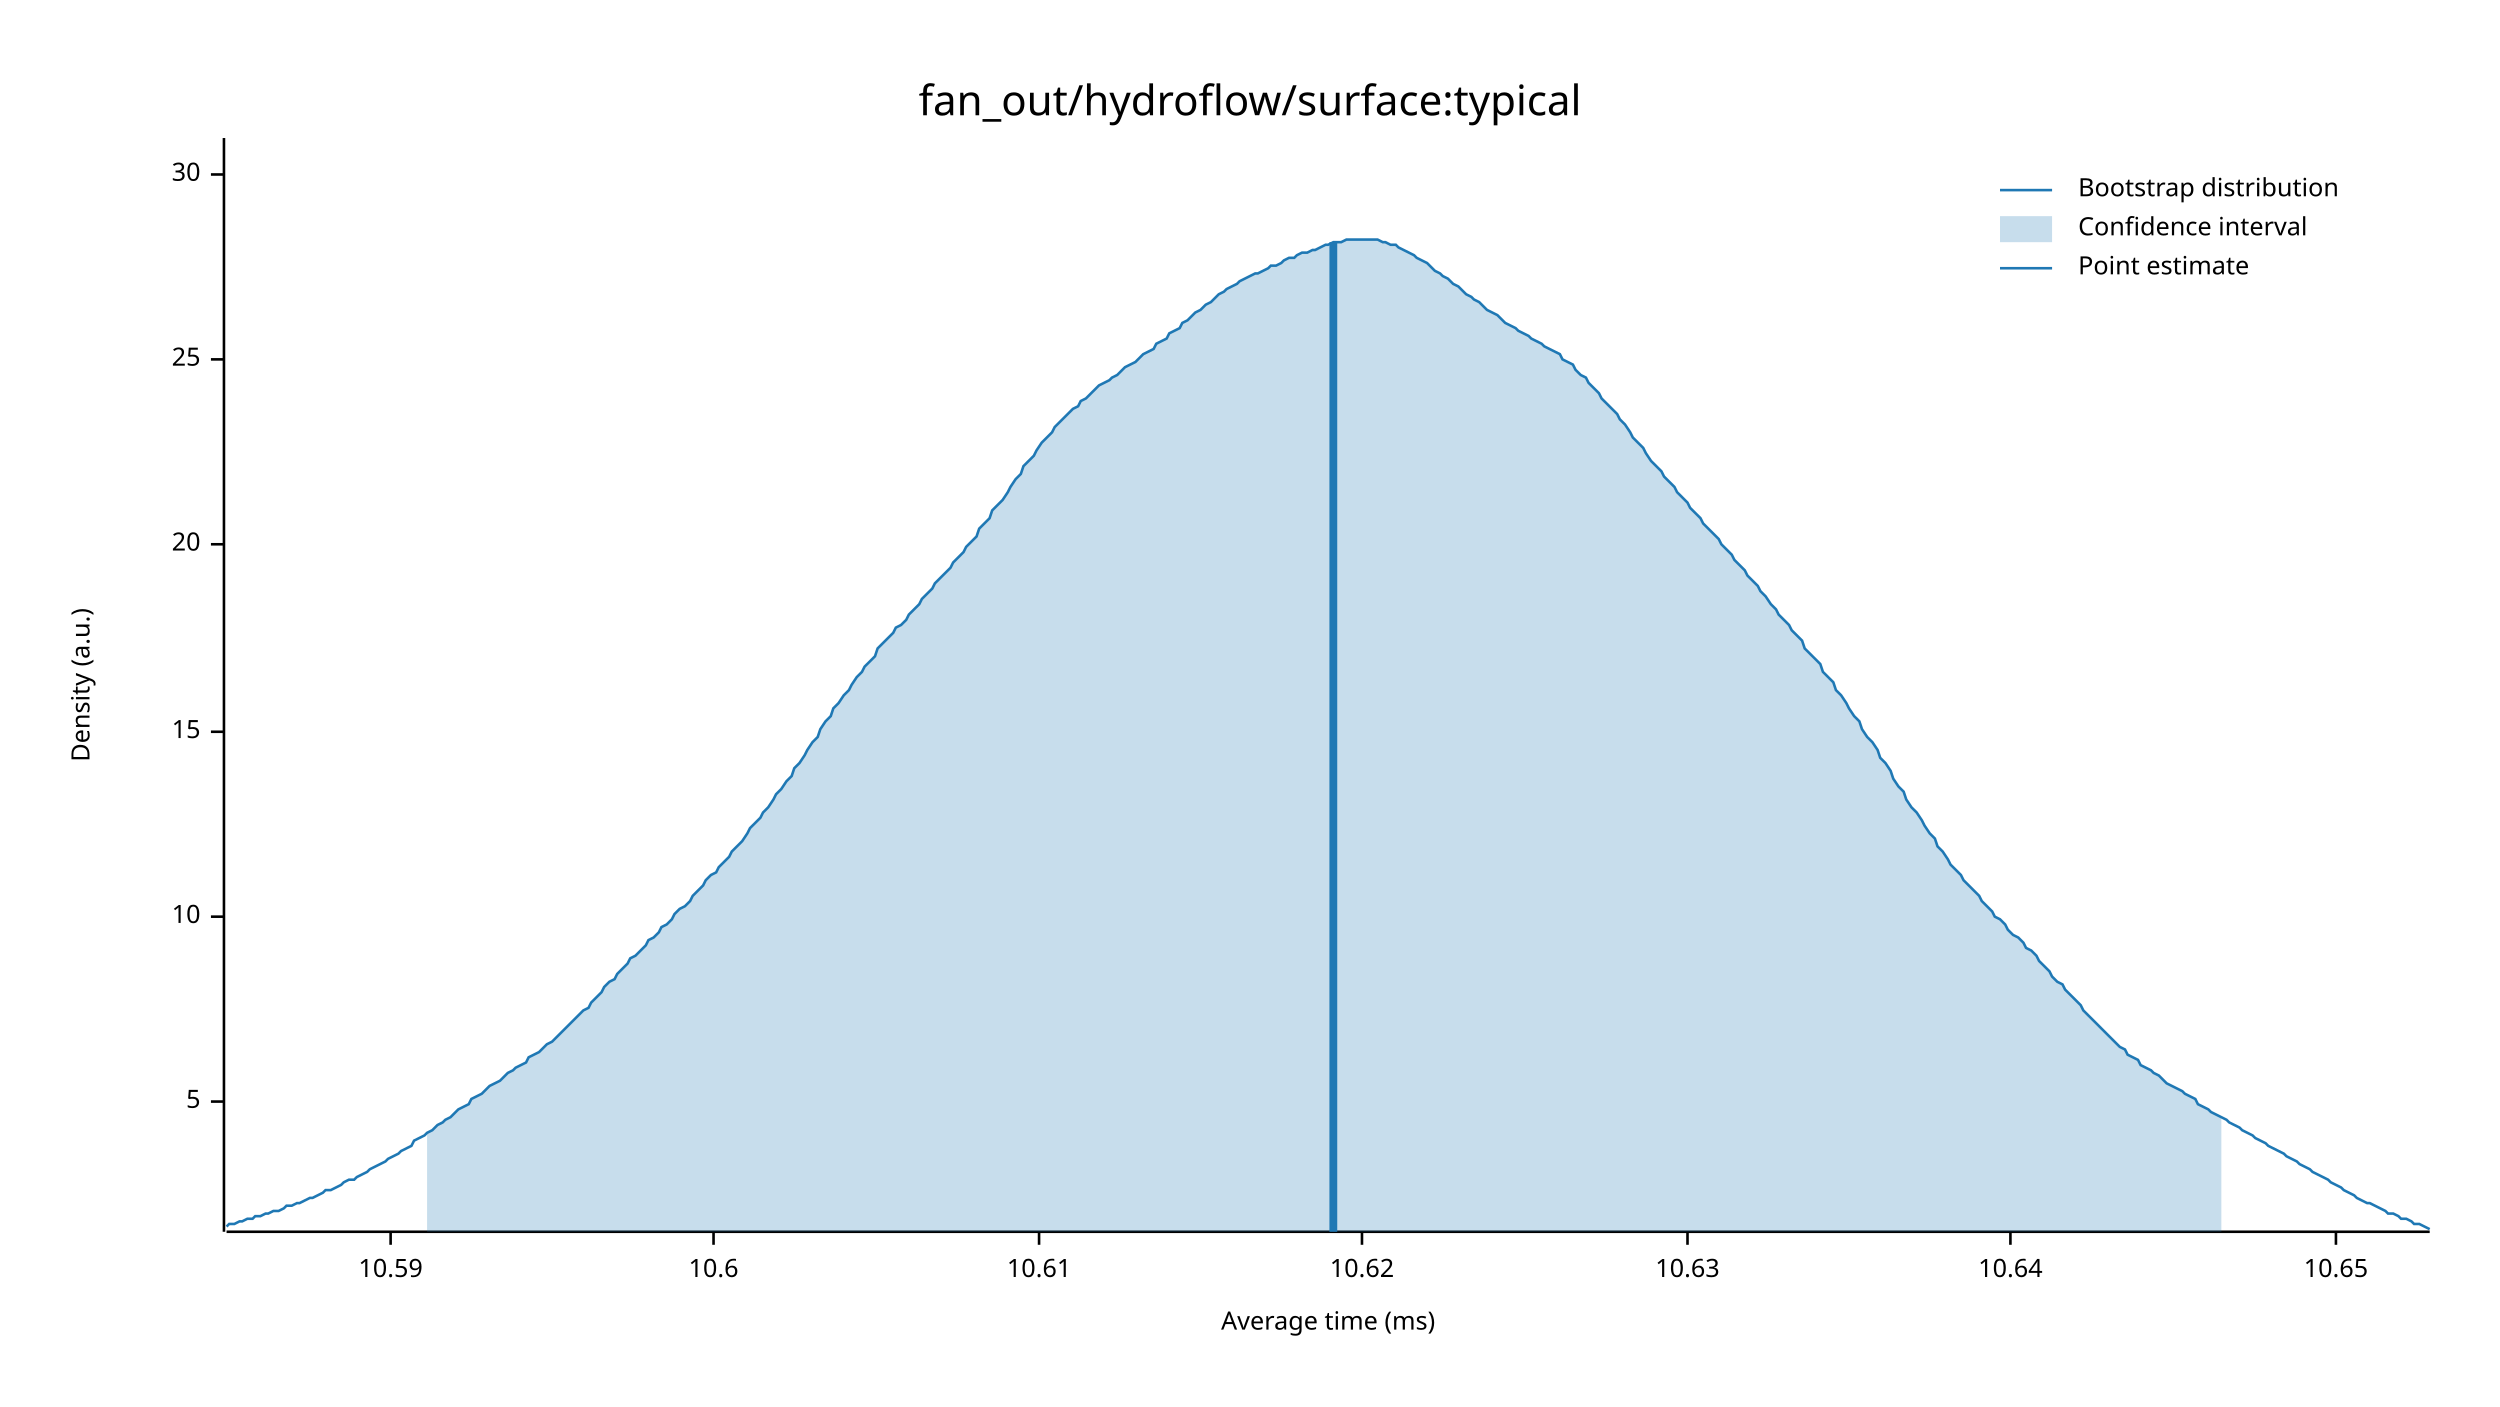
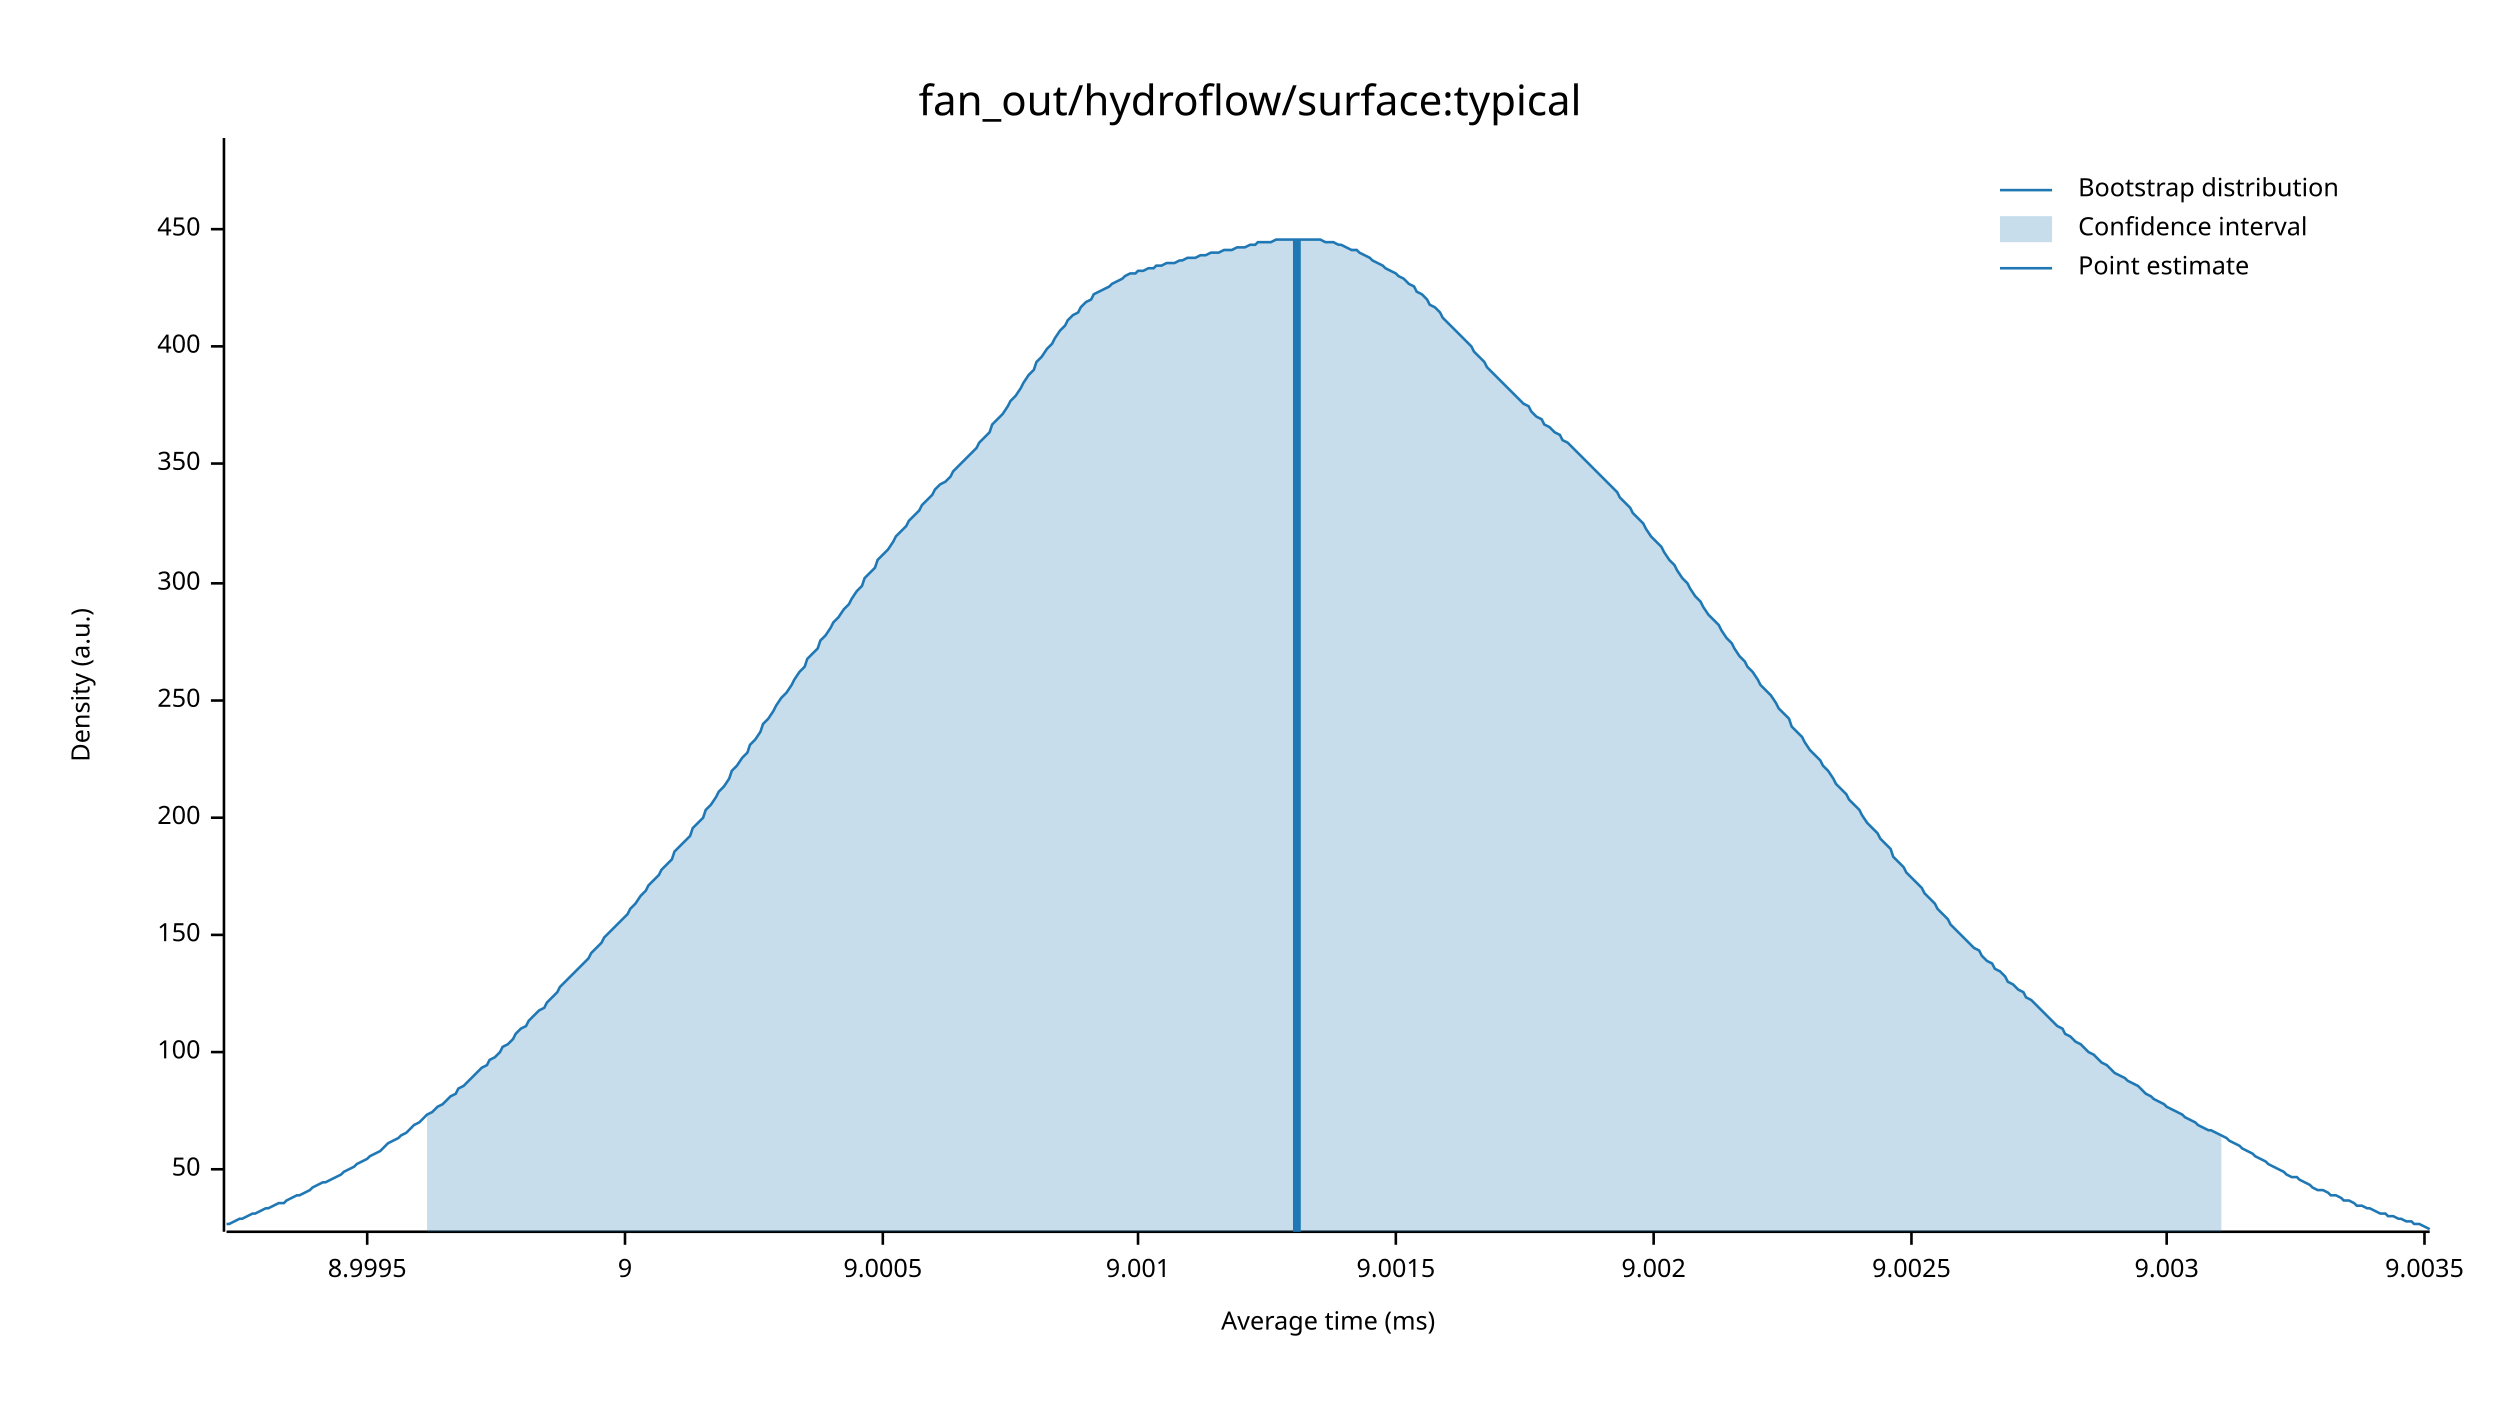
<svg xmlns="http://www.w3.org/2000/svg" width="960" height="540" viewBox="0 0 960 540">
  <text x="480" y="32" dy="0.76em" text-anchor="middle" font-family="sans-serif" font-size="16.129" opacity="1" fill="#000000">
fan_out/hydroflow/surface:typical
</text>
  <text x="27" y="263" dy="0.76em" text-anchor="middle" font-family="sans-serif" font-size="9.677" opacity="1" fill="#000000" transform="rotate(270, 27, 263)">
Density (a.u.)
</text>
  <text x="510" y="513" dy="-0.5ex" text-anchor="middle" font-family="sans-serif" font-size="9.677" opacity="1" fill="#000000">
Average time (ms)
</text>
  <polyline fill="none" opacity="1" stroke="#000000" stroke-width="1" points="86,53 86,473 " />
-   <text x="77" y="423" dy="0.5ex" text-anchor="end" font-family="sans-serif" font-size="9.677" opacity="1" fill="#000000">
- 5
+   <text x="77" y="449" dy="0.5ex" text-anchor="end" font-family="sans-serif" font-size="9.677" opacity="1" fill="#000000">
+ 50
</text>
-   <polyline fill="none" opacity="1" stroke="#000000" stroke-width="1" points="81,423 86,423 " />
-   <text x="77" y="352" dy="0.5ex" text-anchor="end" font-family="sans-serif" font-size="9.677" opacity="1" fill="#000000">
- 10
+   <polyline fill="none" opacity="1" stroke="#000000" stroke-width="1" points="81,449 86,449 " />
+   <text x="77" y="404" dy="0.5ex" text-anchor="end" font-family="sans-serif" font-size="9.677" opacity="1" fill="#000000">
+ 100
</text>
-   <polyline fill="none" opacity="1" stroke="#000000" stroke-width="1" points="81,352 86,352 " />
-   <text x="77" y="281" dy="0.5ex" text-anchor="end" font-family="sans-serif" font-size="9.677" opacity="1" fill="#000000">
- 15
+   <polyline fill="none" opacity="1" stroke="#000000" stroke-width="1" points="81,404 86,404 " />
+   <text x="77" y="359" dy="0.5ex" text-anchor="end" font-family="sans-serif" font-size="9.677" opacity="1" fill="#000000">
+ 150
</text>
-   <polyline fill="none" opacity="1" stroke="#000000" stroke-width="1" points="81,281 86,281 " />
-   <text x="77" y="209" dy="0.5ex" text-anchor="end" font-family="sans-serif" font-size="9.677" opacity="1" fill="#000000">
- 20
+   <polyline fill="none" opacity="1" stroke="#000000" stroke-width="1" points="81,359 86,359 " />
+   <text x="77" y="314" dy="0.5ex" text-anchor="end" font-family="sans-serif" font-size="9.677" opacity="1" fill="#000000">
+ 200
</text>
-   <polyline fill="none" opacity="1" stroke="#000000" stroke-width="1" points="81,209 86,209 " />
-   <text x="77" y="138" dy="0.5ex" text-anchor="end" font-family="sans-serif" font-size="9.677" opacity="1" fill="#000000">
- 25
+   <polyline fill="none" opacity="1" stroke="#000000" stroke-width="1" points="81,314 86,314 " />
+   <text x="77" y="269" dy="0.5ex" text-anchor="end" font-family="sans-serif" font-size="9.677" opacity="1" fill="#000000">
+ 250
</text>
-   <polyline fill="none" opacity="1" stroke="#000000" stroke-width="1" points="81,138 86,138 " />
-   <text x="77" y="67" dy="0.5ex" text-anchor="end" font-family="sans-serif" font-size="9.677" opacity="1" fill="#000000">
- 30
+   <polyline fill="none" opacity="1" stroke="#000000" stroke-width="1" points="81,269 86,269 " />
+   <text x="77" y="224" dy="0.5ex" text-anchor="end" font-family="sans-serif" font-size="9.677" opacity="1" fill="#000000">
+ 300
</text>
-   <polyline fill="none" opacity="1" stroke="#000000" stroke-width="1" points="81,67 86,67 " />
+   <polyline fill="none" opacity="1" stroke="#000000" stroke-width="1" points="81,224 86,224 " />
+   <text x="77" y="178" dy="0.5ex" text-anchor="end" font-family="sans-serif" font-size="9.677" opacity="1" fill="#000000">
+ 350
+ </text>
+   <polyline fill="none" opacity="1" stroke="#000000" stroke-width="1" points="81,178 86,178 " />
+   <text x="77" y="133" dy="0.5ex" text-anchor="end" font-family="sans-serif" font-size="9.677" opacity="1" fill="#000000">
+ 400
+ </text>
+   <polyline fill="none" opacity="1" stroke="#000000" stroke-width="1" points="81,133 86,133 " />
+   <text x="77" y="88" dy="0.5ex" text-anchor="end" font-family="sans-serif" font-size="9.677" opacity="1" fill="#000000">
+ 450
+ </text>
+   <polyline fill="none" opacity="1" stroke="#000000" stroke-width="1" points="81,88 86,88 " />
  <polyline fill="none" opacity="1" stroke="#000000" stroke-width="1" points="87,473 933,473 " />
-   <text x="150" y="483" dy="0.76em" text-anchor="middle" font-family="sans-serif" font-size="9.677" opacity="1" fill="#000000">
- 10.59
+   <text x="141" y="483" dy="0.76em" text-anchor="middle" font-family="sans-serif" font-size="9.677" opacity="1" fill="#000000">
+ 8.9995
</text>
-   <polyline fill="none" opacity="1" stroke="#000000" stroke-width="1" points="150,473 150,478 " />
-   <text x="274" y="483" dy="0.76em" text-anchor="middle" font-family="sans-serif" font-size="9.677" opacity="1" fill="#000000">
- 10.6
+   <polyline fill="none" opacity="1" stroke="#000000" stroke-width="1" points="141,473 141,478 " />
+   <text x="240" y="483" dy="0.76em" text-anchor="middle" font-family="sans-serif" font-size="9.677" opacity="1" fill="#000000">
+ 9
</text>
-   <polyline fill="none" opacity="1" stroke="#000000" stroke-width="1" points="274,473 274,478 " />
-   <text x="399" y="483" dy="0.76em" text-anchor="middle" font-family="sans-serif" font-size="9.677" opacity="1" fill="#000000">
- 10.61
+   <polyline fill="none" opacity="1" stroke="#000000" stroke-width="1" points="240,473 240,478 " />
+   <text x="339" y="483" dy="0.76em" text-anchor="middle" font-family="sans-serif" font-size="9.677" opacity="1" fill="#000000">
+ 9.0005
</text>
-   <polyline fill="none" opacity="1" stroke="#000000" stroke-width="1" points="399,473 399,478 " />
-   <text x="523" y="483" dy="0.76em" text-anchor="middle" font-family="sans-serif" font-size="9.677" opacity="1" fill="#000000">
- 10.62
+   <polyline fill="none" opacity="1" stroke="#000000" stroke-width="1" points="339,473 339,478 " />
+   <text x="437" y="483" dy="0.76em" text-anchor="middle" font-family="sans-serif" font-size="9.677" opacity="1" fill="#000000">
+ 9.001
</text>
-   <polyline fill="none" opacity="1" stroke="#000000" stroke-width="1" points="523,473 523,478 " />
-   <text x="648" y="483" dy="0.76em" text-anchor="middle" font-family="sans-serif" font-size="9.677" opacity="1" fill="#000000">
- 10.63
+   <polyline fill="none" opacity="1" stroke="#000000" stroke-width="1" points="437,473 437,478 " />
+   <text x="536" y="483" dy="0.76em" text-anchor="middle" font-family="sans-serif" font-size="9.677" opacity="1" fill="#000000">
+ 9.0015
</text>
-   <polyline fill="none" opacity="1" stroke="#000000" stroke-width="1" points="648,473 648,478 " />
-   <text x="772" y="483" dy="0.76em" text-anchor="middle" font-family="sans-serif" font-size="9.677" opacity="1" fill="#000000">
- 10.64
+   <polyline fill="none" opacity="1" stroke="#000000" stroke-width="1" points="536,473 536,478 " />
+   <text x="635" y="483" dy="0.76em" text-anchor="middle" font-family="sans-serif" font-size="9.677" opacity="1" fill="#000000">
+ 9.002
</text>
-   <polyline fill="none" opacity="1" stroke="#000000" stroke-width="1" points="772,473 772,478 " />
-   <text x="897" y="483" dy="0.76em" text-anchor="middle" font-family="sans-serif" font-size="9.677" opacity="1" fill="#000000">
- 10.65
+   <polyline fill="none" opacity="1" stroke="#000000" stroke-width="1" points="635,473 635,478 " />
+   <text x="734" y="483" dy="0.76em" text-anchor="middle" font-family="sans-serif" font-size="9.677" opacity="1" fill="#000000">
+ 9.0025
</text>
-   <polyline fill="none" opacity="1" stroke="#000000" stroke-width="1" points="897,473 897,478 " />
-   <polyline fill="none" opacity="1" stroke="#1F78B4" stroke-width="1" points="87,471 88,470 90,470 92,469 93,469 95,468 97,468 98,467 100,467 102,466 103,466 105,465 107,465 109,464 110,463 112,463 114,462 115,462 117,461 119,460 120,460 122,459 124,458 125,457 127,457 129,456 131,455 132,454 134,453 136,453 137,452 139,451 141,450 142,449 144,448 146,447 148,446 149,445 151,444 153,443 154,442 156,441 158,440 159,438 161,437 163,436 164,435 166,434 168,432 170,431 171,430 173,429 175,427 176,426 178,425 180,424 181,422 183,421 185,420 187,418 188,417 190,416 192,415 193,414 195,412 197,411 198,410 200,409 202,408 203,406 205,405 207,404 209,402 210,401 212,400 214,398 215,397 217,395 219,393 220,392 222,390 224,388 226,387 227,385 229,383 231,381 232,379 234,377 236,376 237,374 239,372 241,370 242,368 244,367 246,365 248,363 249,361 251,360 253,358 254,356 256,355 258,353 259,351 261,349 263,348 265,346 266,344 268,342 270,340 271,338 273,336 275,335 276,333 278,331 280,329 281,327 283,325 285,323 287,320 288,318 290,316 292,314 293,312 295,310 297,307 298,305 300,303 302,300 304,298 305,295 307,293 309,290 310,288 312,285 314,283 315,280 317,277 319,275 320,272 322,270 324,267 326,265 327,263 329,260 331,258 332,256 334,254 336,252 337,249 339,247 341,245 343,243 344,241 346,240 348,238 349,236 351,234 353,232 354,230 356,228 358,226 359,224 361,222 363,220 365,218 366,216 368,214 370,212 371,210 373,208 375,206 376,203 378,201 380,199 381,196 383,194 385,192 387,189 388,187 390,184 392,182 393,179 395,177 397,175 398,173 400,170 402,168 404,166 405,164 407,162 409,160 410,159 412,157 414,156 415,154 417,153 419,151 420,150 422,148 424,147 426,146 427,145 429,144 431,142 432,141 434,140 436,139 437,138 439,136 441,135 443,134 444,132 446,131 448,130 449,128 451,127 453,126 454,124 456,123 458,121 459,120 461,119 463,117 465,116 466,115 468,113 470,112 471,111 473,110 475,109 476,108 478,107 480,106 482,105 483,105 485,104 487,103 488,102 490,102 492,101 493,100 495,99 497,99 498,98 500,97 502,97 504,96 505,96 507,95 509,94 510,94 512,93 514,93 515,93 517,92 519,92 521,92 522,92 524,92 526,92 527,92 529,92 531,93 532,93 534,94 536,94 537,95 539,96 541,97 543,98 544,99 546,100 548,101 549,102 551,104 553,105 554,106 556,107 558,109 560,110 561,111 563,113 565,114 566,115 568,116 570,118 571,119 573,120 575,121 576,122 578,124 580,125 582,126 583,127 585,128 587,129 588,130 590,131 592,132 593,133 595,134 597,135 599,136 600,138 602,139 604,140 605,142 607,144 609,145 610,147 612,149 614,151 615,153 617,155 619,157 621,159 622,161 624,163 626,166 627,168 629,170 631,172 632,174 634,177 636,179 638,181 639,183 641,185 643,187 644,189 646,191 648,193 649,195 651,197 653,199 654,201 656,203 658,205 660,207 661,209 663,211 665,213 666,215 668,217 670,219 671,221 673,223 675,225 676,227 678,229 680,232 682,234 683,236 685,238 687,240 688,242 690,244 692,246 693,249 695,251 697,253 699,255 700,258 702,260 704,262 705,265 707,267 709,270 710,272 712,275 714,277 715,280 717,283 719,285 721,288 722,291 724,293 726,296 727,299 729,302 731,304 732,307 734,310 736,312 738,315 739,317 741,320 743,322 744,325 746,327 748,330 749,332 751,334 753,336 754,338 756,340 758,342 760,344 761,346 763,348 765,350 766,352 768,353 770,355 771,357 773,359 775,360 777,362 778,364 780,365 782,367 783,369 785,371 787,373 788,375 790,377 792,378 793,380 795,382 797,384 799,386 800,388 802,390 804,392 805,393 807,395 809,397 810,398 812,400 814,402 816,403 817,405 819,406 821,407 822,409 824,410 826,411 827,412 829,413 831,415 832,416 834,417 836,418 838,419 839,420 841,421 843,422 844,424 846,425 848,426 849,427 851,428 853,429 855,430 856,431 858,432 860,433 861,434 863,435 865,436 866,437 868,438 870,439 871,440 873,441 875,442 877,443 878,444 880,445 882,446 883,447 885,448 887,449 888,450 890,451 892,452 894,453 895,454 897,455 899,456 900,457 902,458 904,459 905,460 907,461 909,462 910,462 912,463 914,464 916,465 917,466 919,466 921,467 922,468 924,468 926,469 927,470 929,470 931,471 933,472 " />
-   <polygon opacity="0.25" fill="#1F78B4" points="164,435 166,434 168,432 170,431 171,430 173,429 175,427 176,426 178,425 180,424 181,422 183,421 185,420 187,418 188,417 190,416 192,415 193,414 195,412 197,411 198,410 200,409 202,408 203,406 205,405 207,404 209,402 210,401 212,400 214,398 215,397 217,395 219,393 220,392 222,390 224,388 226,387 227,385 229,383 231,381 232,379 234,377 236,376 237,374 239,372 241,370 242,368 244,367 246,365 248,363 249,361 251,360 253,358 254,356 256,355 258,353 259,351 261,349 263,348 265,346 266,344 268,342 270,340 271,338 273,336 275,335 276,333 278,331 280,329 281,327 283,325 285,323 287,320 288,318 290,316 292,314 293,312 295,310 297,307 298,305 300,303 302,300 304,298 305,295 307,293 309,290 310,288 312,285 314,283 315,280 317,277 319,275 320,272 322,270 324,267 326,265 327,263 329,260 331,258 332,256 334,254 336,252 337,249 339,247 341,245 343,243 344,241 346,240 348,238 349,236 351,234 353,232 354,230 356,228 358,226 359,224 361,222 363,220 365,218 366,216 368,214 370,212 371,210 373,208 375,206 376,203 378,201 380,199 381,196 383,194 385,192 387,189 388,187 390,184 392,182 393,179 395,177 397,175 398,173 400,170 402,168 404,166 405,164 407,162 409,160 410,159 412,157 414,156 415,154 417,153 419,151 420,150 422,148 424,147 426,146 427,145 429,144 431,142 432,141 434,140 436,139 437,138 439,136 441,135 443,134 444,132 446,131 448,130 449,128 451,127 453,126 454,124 456,123 458,121 459,120 461,119 463,117 465,116 466,115 468,113 470,112 471,111 473,110 475,109 476,108 478,107 480,106 482,105 483,105 485,104 487,103 488,102 490,102 492,101 493,100 495,99 497,99 498,98 500,97 502,97 504,96 505,96 507,95 509,94 510,94 512,93 514,93 515,93 517,92 519,92 521,92 522,92 524,92 526,92 527,92 529,92 531,93 532,93 534,94 536,94 537,95 539,96 541,97 543,98 544,99 546,100 548,101 549,102 551,104 553,105 554,106 556,107 558,109 560,110 561,111 563,113 565,114 566,115 568,116 570,118 571,119 573,120 575,121 576,122 578,124 580,125 582,126 583,127 585,128 587,129 588,130 590,131 592,132 593,133 595,134 597,135 599,136 600,138 602,139 604,140 605,142 607,144 609,145 610,147 612,149 614,151 615,153 617,155 619,157 621,159 622,161 624,163 626,166 627,168 629,170 631,172 632,174 634,177 636,179 638,181 639,183 641,185 643,187 644,189 646,191 648,193 649,195 651,197 653,199 654,201 656,203 658,205 660,207 661,209 663,211 665,213 666,215 668,217 670,219 671,221 673,223 675,225 676,227 678,229 680,232 682,234 683,236 685,238 687,240 688,242 690,244 692,246 693,249 695,251 697,253 699,255 700,258 702,260 704,262 705,265 707,267 709,270 710,272 712,275 714,277 715,280 717,283 719,285 721,288 722,291 724,293 726,296 727,299 729,302 731,304 732,307 734,310 736,312 738,315 739,317 741,320 743,322 744,325 746,327 748,330 749,332 751,334 753,336 754,338 756,340 758,342 760,344 761,346 763,348 765,350 766,352 768,353 770,355 771,357 773,359 775,360 777,362 778,364 780,365 782,367 783,369 785,371 787,373 788,375 790,377 792,378 793,380 795,382 797,384 799,386 800,388 802,390 804,392 805,393 807,395 809,397 810,398 812,400 814,402 816,403 817,405 819,406 821,407 822,409 824,410 826,411 827,412 829,413 831,415 832,416 834,417 836,418 838,419 839,420 841,421 843,422 844,424 846,425 848,426 849,427 851,428 853,429 853,473 164,473 " />
-   <polyline fill="none" opacity="1" stroke="#1F78B4" stroke-width="3" points="512,473 512,93 " />
+   <polyline fill="none" opacity="1" stroke="#000000" stroke-width="1" points="734,473 734,478 " />
+   <text x="832" y="483" dy="0.76em" text-anchor="middle" font-family="sans-serif" font-size="9.677" opacity="1" fill="#000000">
+ 9.003
+ </text>
+   <polyline fill="none" opacity="1" stroke="#000000" stroke-width="1" points="832,473 832,478 " />
+   <text x="931" y="483" dy="0.76em" text-anchor="middle" font-family="sans-serif" font-size="9.677" opacity="1" fill="#000000">
+ 9.0035
+ </text>
+   <polyline fill="none" opacity="1" stroke="#000000" stroke-width="1" points="931,473 931,478 " />
+   <polyline fill="none" opacity="1" stroke="#1F78B4" stroke-width="1" points="87,470 88,470 90,469 92,468 93,468 95,467 97,466 98,466 100,465 102,464 103,464 105,463 107,462 109,462 110,461 112,460 114,459 115,459 117,458 119,457 120,456 122,455 124,454 125,454 127,453 129,452 131,451 132,450 134,449 136,448 137,447 139,446 141,445 142,444 144,443 146,442 148,440 149,439 151,438 153,437 154,436 156,435 158,433 159,432 161,431 163,429 164,428 166,427 168,425 170,424 171,423 173,421 175,420 176,418 178,417 180,415 181,414 183,412 185,410 187,409 188,407 190,406 192,404 193,402 195,401 197,399 198,397 200,395 202,394 203,392 205,390 207,388 209,387 210,385 212,383 214,381 215,379 217,377 219,375 220,374 222,372 224,370 226,368 227,366 229,364 231,362 232,360 234,358 236,356 237,355 239,353 241,351 242,349 244,347 246,344 248,342 249,340 251,338 253,336 254,334 256,332 258,330 259,327 261,325 263,323 265,321 266,318 268,316 270,314 271,311 273,309 275,306 276,304 278,302 280,299 281,296 283,294 285,291 287,289 288,286 290,284 292,281 293,278 295,276 297,273 298,271 300,268 302,266 304,263 305,261 307,258 309,256 310,253 312,251 314,249 315,246 317,244 319,241 320,239 322,237 324,234 326,232 327,230 329,227 331,225 332,222 334,220 336,218 337,215 339,213 341,211 343,208 344,206 346,204 348,202 349,200 351,198 353,196 354,194 356,192 358,190 359,188 361,186 363,185 365,183 366,181 368,179 370,177 371,176 373,174 375,172 376,170 378,168 380,166 381,163 383,161 385,159 387,156 388,154 390,152 392,149 393,147 395,144 397,142 398,139 400,137 402,134 404,132 405,130 407,127 409,125 410,123 412,121 414,120 415,118 417,116 419,115 420,113 422,112 424,111 426,110 427,109 429,108 431,107 432,106 434,105 436,105 437,104 439,104 441,103 443,103 444,102 446,102 448,101 449,101 451,101 453,100 454,100 456,99 458,99 459,99 461,98 463,98 465,97 466,97 468,97 470,96 471,96 473,96 475,95 476,95 478,95 480,94 482,94 483,93 485,93 487,93 488,93 490,92 492,92 493,92 495,92 497,92 498,92 500,92 502,92 504,92 505,92 507,92 509,93 510,93 512,93 514,94 515,94 517,95 519,96 521,96 522,97 524,98 526,99 527,100 529,101 531,102 532,103 534,104 536,105 537,106 539,107 541,109 543,110 544,112 546,113 548,115 549,117 551,118 553,120 554,122 556,124 558,126 560,128 561,129 563,131 565,133 566,135 568,137 570,139 571,141 573,143 575,145 576,146 578,148 580,150 582,152 583,153 585,155 587,156 588,158 590,160 592,161 593,163 595,164 597,166 599,167 600,169 602,170 604,172 605,173 607,175 609,177 610,178 612,180 614,182 615,183 617,185 619,187 621,189 622,191 624,193 626,195 627,197 629,199 631,201 632,203 634,206 636,208 638,210 639,212 641,215 643,217 644,219 646,222 648,224 649,226 651,229 653,231 654,233 656,236 658,238 660,240 661,242 663,245 665,247 666,249 668,252 670,254 671,256 673,258 675,261 676,263 678,265 680,267 682,270 683,272 685,274 687,276 688,279 690,281 692,283 693,285 695,288 697,290 699,292 700,294 702,296 704,299 705,301 707,303 709,305 710,307 712,309 714,311 715,313 717,316 719,318 721,320 722,322 724,324 726,326 727,329 729,331 731,333 732,335 734,337 736,339 738,341 739,343 741,345 743,347 744,349 746,351 748,353 749,355 751,357 753,359 754,360 756,362 758,364 760,365 761,367 763,369 765,370 766,372 768,373 770,375 771,377 773,378 775,380 777,381 778,383 780,384 782,386 783,387 785,389 787,391 788,392 790,394 792,395 793,397 795,398 797,400 799,401 800,402 802,404 804,405 805,406 807,408 809,409 810,410 812,412 814,413 816,414 817,415 819,416 821,417 822,418 824,420 826,421 827,422 829,423 831,424 832,425 834,426 836,427 838,428 839,429 841,430 843,431 844,432 846,433 848,434 849,434 851,435 853,436 855,437 856,438 858,439 860,440 861,441 863,442 865,443 866,444 868,445 870,446 871,447 873,448 875,449 877,450 878,451 880,452 882,452 883,453 885,454 887,455 888,456 890,457 892,457 894,458 895,459 897,459 899,460 900,461 902,461 904,462 905,463 907,463 909,464 910,464 912,465 914,466 916,466 917,467 919,467 921,468 922,468 924,469 926,469 927,470 929,470 931,471 933,472 " />
+   <polygon opacity="0.25" fill="#1F78B4" points="164,428 166,427 168,425 170,424 171,423 173,421 175,420 176,418 178,417 180,415 181,414 183,412 185,410 187,409 188,407 190,406 192,404 193,402 195,401 197,399 198,397 200,395 202,394 203,392 205,390 207,388 209,387 210,385 212,383 214,381 215,379 217,377 219,375 220,374 222,372 224,370 226,368 227,366 229,364 231,362 232,360 234,358 236,356 237,355 239,353 241,351 242,349 244,347 246,344 248,342 249,340 251,338 253,336 254,334 256,332 258,330 259,327 261,325 263,323 265,321 266,318 268,316 270,314 271,311 273,309 275,306 276,304 278,302 280,299 281,296 283,294 285,291 287,289 288,286 290,284 292,281 293,278 295,276 297,273 298,271 300,268 302,266 304,263 305,261 307,258 309,256 310,253 312,251 314,249 315,246 317,244 319,241 320,239 322,237 324,234 326,232 327,230 329,227 331,225 332,222 334,220 336,218 337,215 339,213 341,211 343,208 344,206 346,204 348,202 349,200 351,198 353,196 354,194 356,192 358,190 359,188 361,186 363,185 365,183 366,181 368,179 370,177 371,176 373,174 375,172 376,170 378,168 380,166 381,163 383,161 385,159 387,156 388,154 390,152 392,149 393,147 395,144 397,142 398,139 400,137 402,134 404,132 405,130 407,127 409,125 410,123 412,121 414,120 415,118 417,116 419,115 420,113 422,112 424,111 426,110 427,109 429,108 431,107 432,106 434,105 436,105 437,104 439,104 441,103 443,103 444,102 446,102 448,101 449,101 451,101 453,100 454,100 456,99 458,99 459,99 461,98 463,98 465,97 466,97 468,97 470,96 471,96 473,96 475,95 476,95 478,95 480,94 482,94 483,93 485,93 487,93 488,93 490,92 492,92 493,92 495,92 497,92 498,92 500,92 502,92 504,92 505,92 507,92 509,93 510,93 512,93 514,94 515,94 517,95 519,96 521,96 522,97 524,98 526,99 527,100 529,101 531,102 532,103 534,104 536,105 537,106 539,107 541,109 543,110 544,112 546,113 548,115 549,117 551,118 553,120 554,122 556,124 558,126 560,128 561,129 563,131 565,133 566,135 568,137 570,139 571,141 573,143 575,145 576,146 578,148 580,150 582,152 583,153 585,155 587,156 588,158 590,160 592,161 593,163 595,164 597,166 599,167 600,169 602,170 604,172 605,173 607,175 609,177 610,178 612,180 614,182 615,183 617,185 619,187 621,189 622,191 624,193 626,195 627,197 629,199 631,201 632,203 634,206 636,208 638,210 639,212 641,215 643,217 644,219 646,222 648,224 649,226 651,229 653,231 654,233 656,236 658,238 660,240 661,242 663,245 665,247 666,249 668,252 670,254 671,256 673,258 675,261 676,263 678,265 680,267 682,270 683,272 685,274 687,276 688,279 690,281 692,283 693,285 695,288 697,290 699,292 700,294 702,296 704,299 705,301 707,303 709,305 710,307 712,309 714,311 715,313 717,316 719,318 721,320 722,322 724,324 726,326 727,329 729,331 731,333 732,335 734,337 736,339 738,341 739,343 741,345 743,347 744,349 746,351 748,353 749,355 751,357 753,359 754,360 756,362 758,364 760,365 761,367 763,369 765,370 766,372 768,373 770,375 771,377 773,378 775,380 777,381 778,383 780,384 782,386 783,387 785,389 787,391 788,392 790,394 792,395 793,397 795,398 797,400 799,401 800,402 802,404 804,405 805,406 807,408 809,409 810,410 812,412 814,413 816,414 817,415 819,416 821,417 822,418 824,420 826,421 827,422 829,423 831,424 832,425 834,426 836,427 838,428 839,429 841,430 843,431 844,432 846,433 848,434 849,434 851,435 853,436 853,473 164,473 " />
+   <polyline fill="none" opacity="1" stroke="#1F78B4" stroke-width="3" points="498,473 498,92 " />
  <text x="798" y="68" dy="0.76em" text-anchor="start" font-family="sans-serif" font-size="9.677" opacity="1" fill="#000000">
Bootstrap distribution
</text>
  <text x="798" y="83" dy="0.76em" text-anchor="start" font-family="sans-serif" font-size="9.677" opacity="1" fill="#000000">
Confidence interval
</text>
  <text x="798" y="98" dy="0.76em" text-anchor="start" font-family="sans-serif" font-size="9.677" opacity="1" fill="#000000">
Point estimate
</text>
  <polyline fill="none" opacity="1" stroke="#1F78B4" stroke-width="1" points="768,73 788,73 " />
  <rect x="768" y="83" width="20" height="10" opacity="0.25" fill="#1F78B4" stroke="none" />
  <polyline fill="none" opacity="1" stroke="#1F78B4" stroke-width="1" points="768,103 788,103 " />
</svg>
